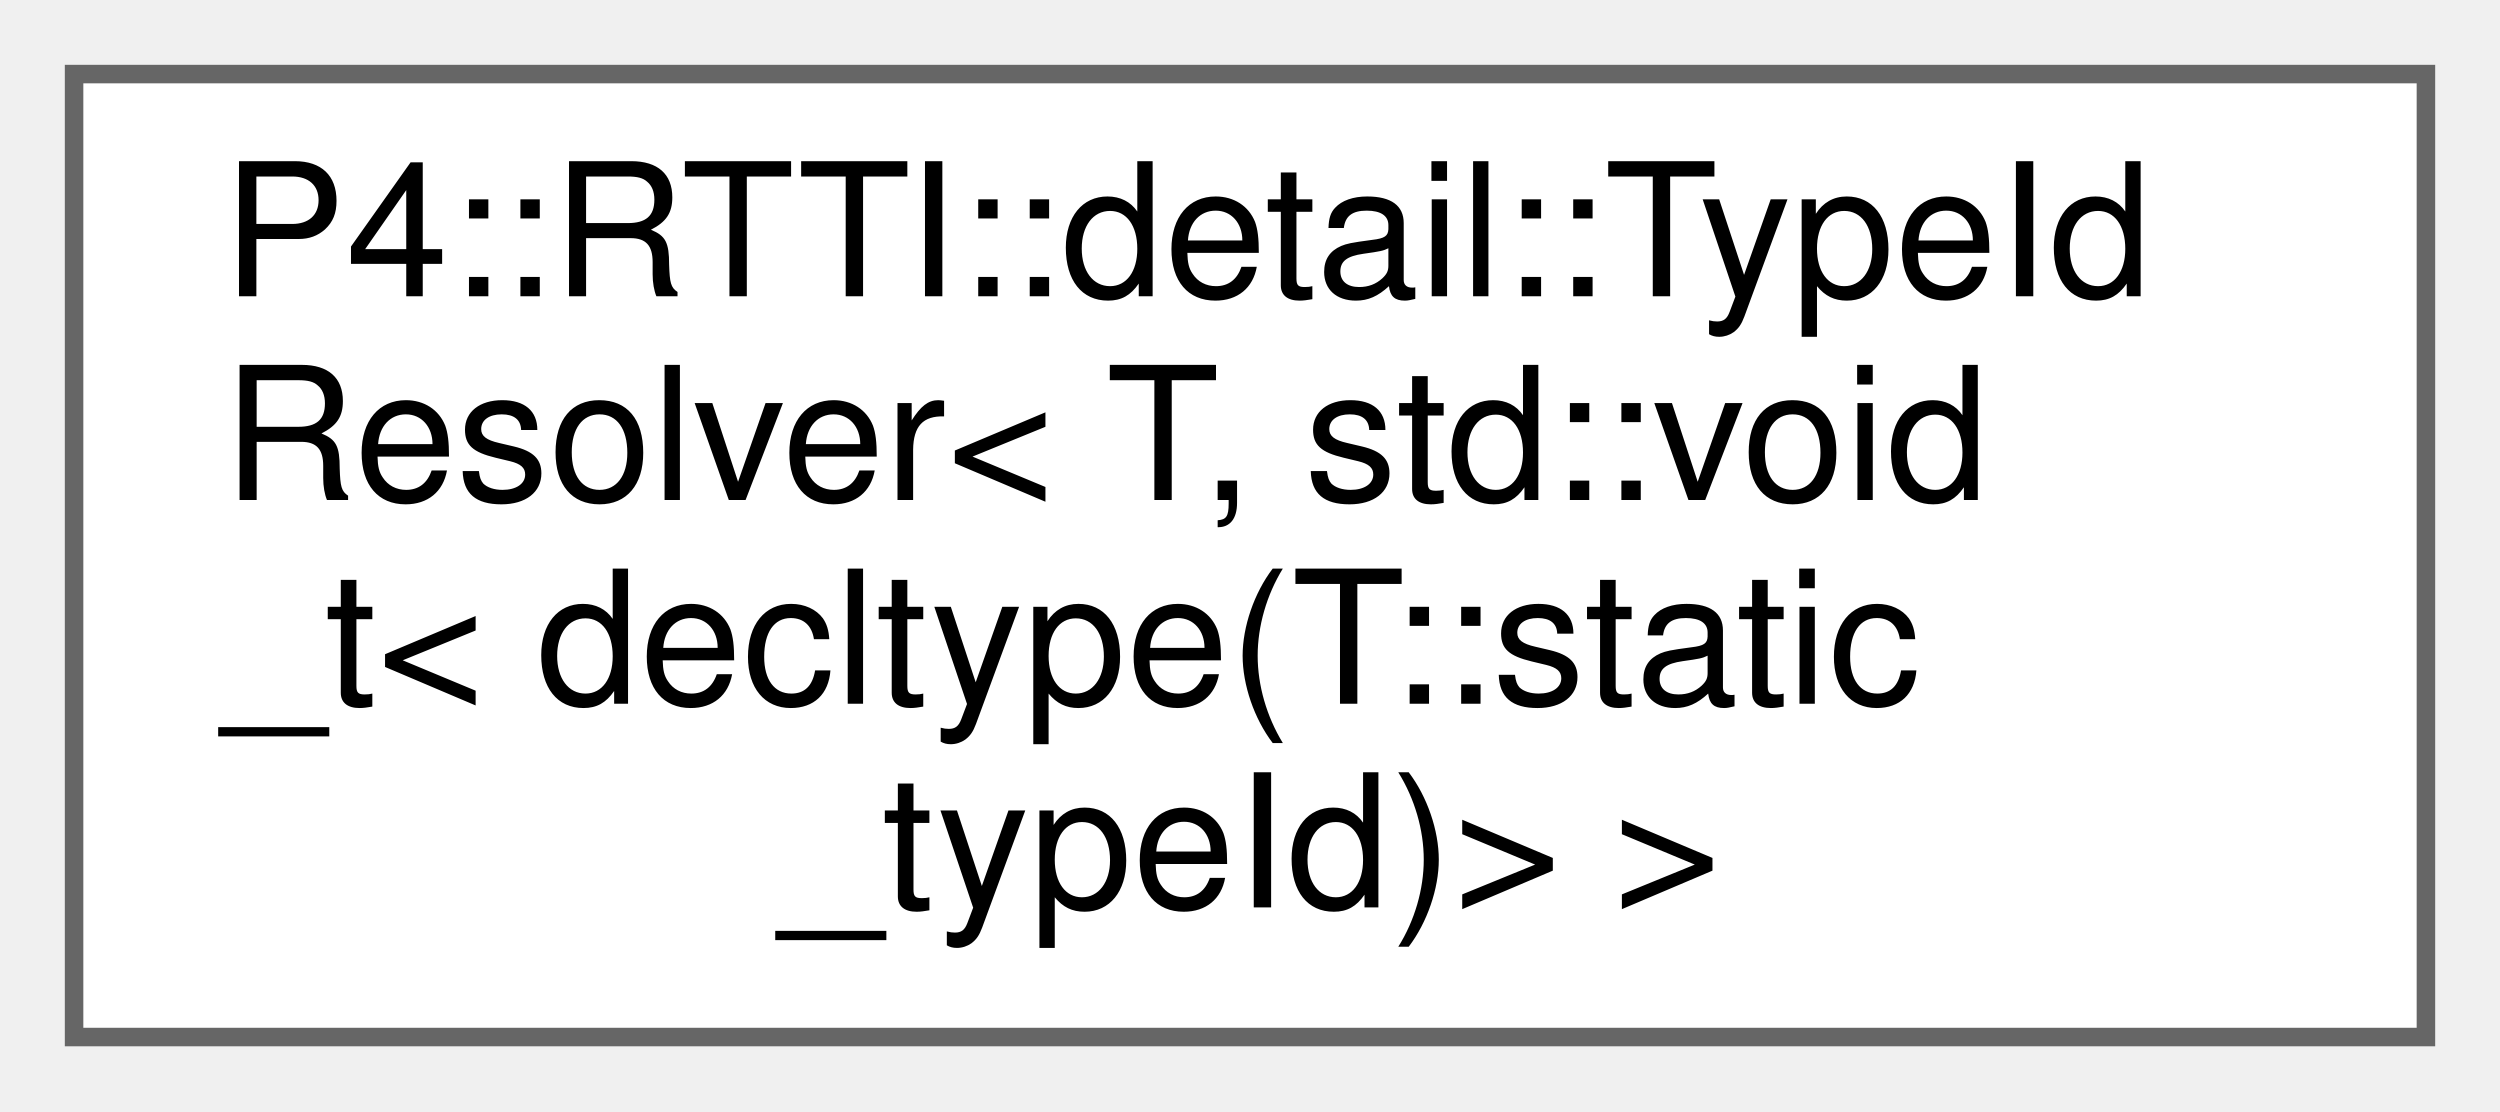
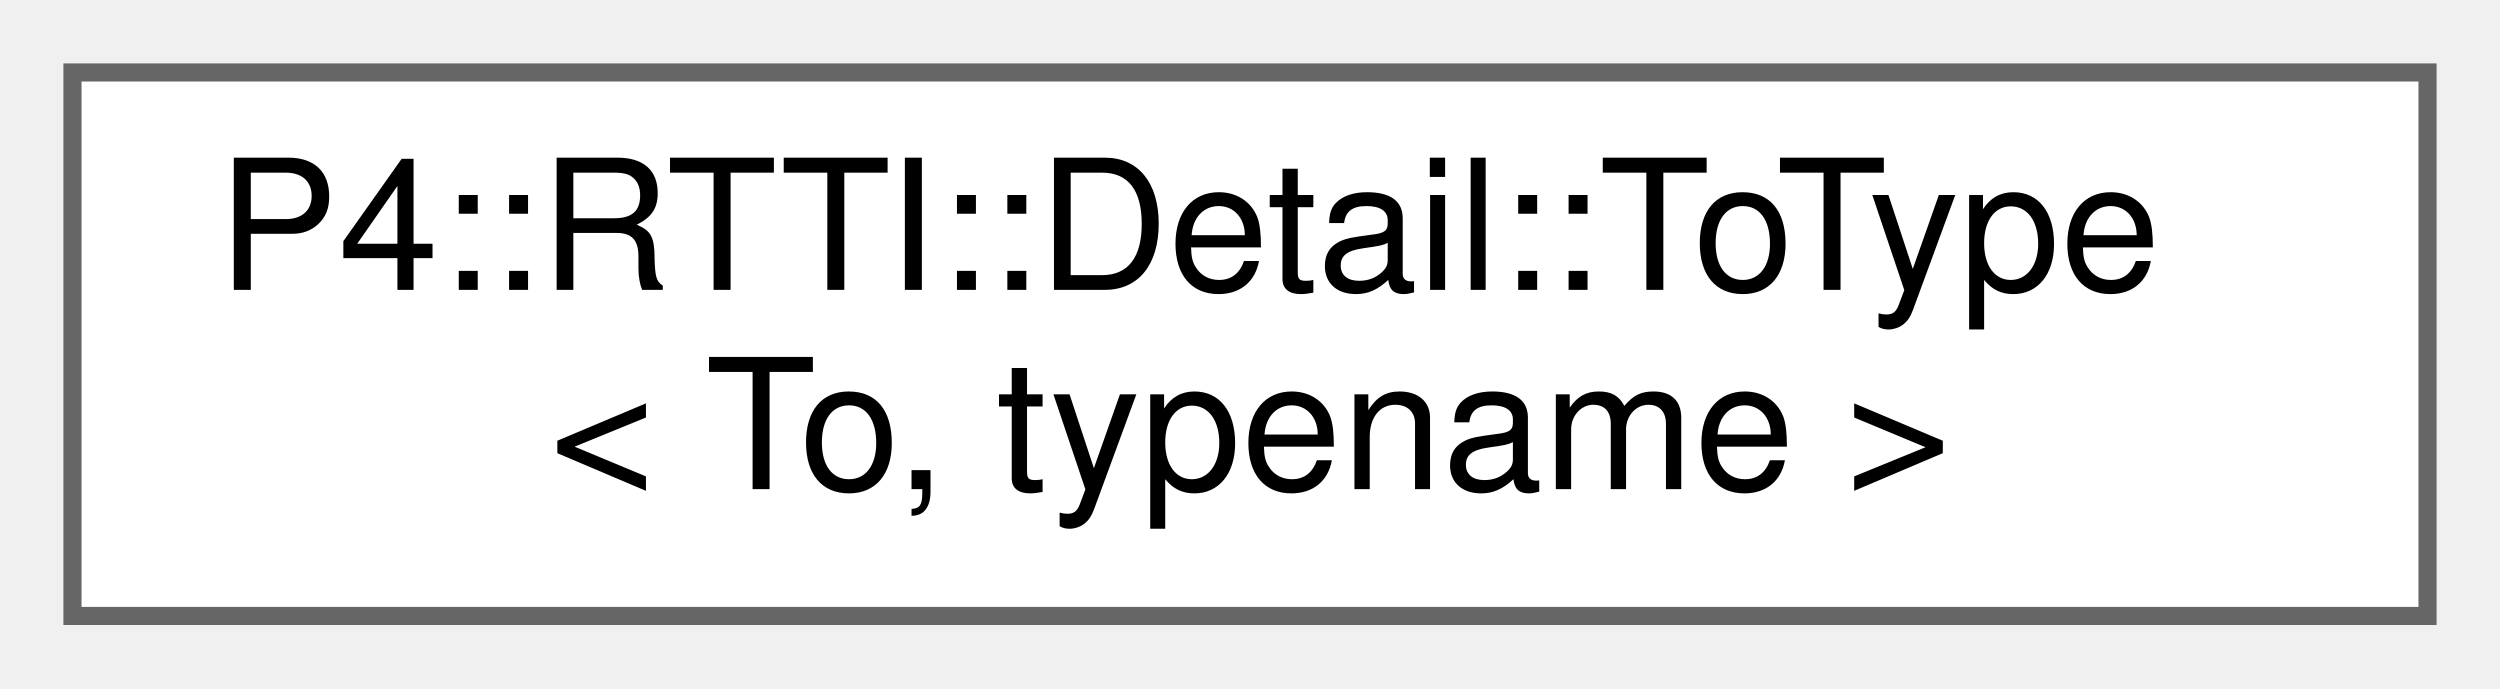
- <svg xmlns="http://www.w3.org/2000/svg" xmlns:xlink="http://www.w3.org/1999/xlink" width="135pt" height="60pt" viewBox="0.00 0.00 135.00 60.00">
-   <g id="graph0" class="graph" transform="scale(1 1) rotate(0) translate(4 56)">
+ <svg xmlns="http://www.w3.org/2000/svg" xmlns:xlink="http://www.w3.org/1999/xlink" width="138pt" height="38pt" viewBox="0.00 0.00 138.00 38.00">
+   <g id="graph0" class="graph" transform="scale(1 1) rotate(0) translate(4 34)">
    <g id="Node000000" class="node">
      <g id="a_Node000000">
-         <a xlink:href="struct_p4_1_1_r_t_t_i_1_1detail_1_1_type_id_resolver_3_01_t_00_01std_1_1void__t_3_01decltype_07_t_1_1static__type_id_08_4_01_4.html" target="_top" xlink:title=" ">
-           <polygon fill="white" stroke="#666666" points="127,-52 0,-52 0,0 127,0 127,-52" />
-           <text text-anchor="start" x="8" y="-40" font-family="Helvetica,sans-Serif" font-size="10.00">P4::RTTI::detail::TypeId</text>
-           <text text-anchor="start" x="8" y="-29" font-family="Helvetica,sans-Serif" font-size="10.00">Resolver&lt; T, std::void</text>
-           <text text-anchor="start" x="8" y="-18" font-family="Helvetica,sans-Serif" font-size="10.00">_t&lt; decltype(T::static</text>
-           <text text-anchor="middle" x="63.5" y="-7" font-family="Helvetica,sans-Serif" font-size="10.00">_typeId)&gt; &gt;</text>
+         <a xlink:href="struct_p4_1_1_r_t_t_i_1_1_detail_1_1_to_type.html" target="_top" xlink:title=" ">
+           <polygon fill="white" stroke="#666666" points="130,-30 0,-30 0,0 130,0 130,-30" />
+           <text text-anchor="start" x="8" y="-18" font-family="Helvetica,sans-Serif" font-size="10.00">P4::RTTI::Detail::ToType</text>
+           <text text-anchor="middle" x="65" y="-7" font-family="Helvetica,sans-Serif" font-size="10.00">&lt; To, typename &gt;</text>
        </a>
      </g>
    </g>
  </g>
</svg>
